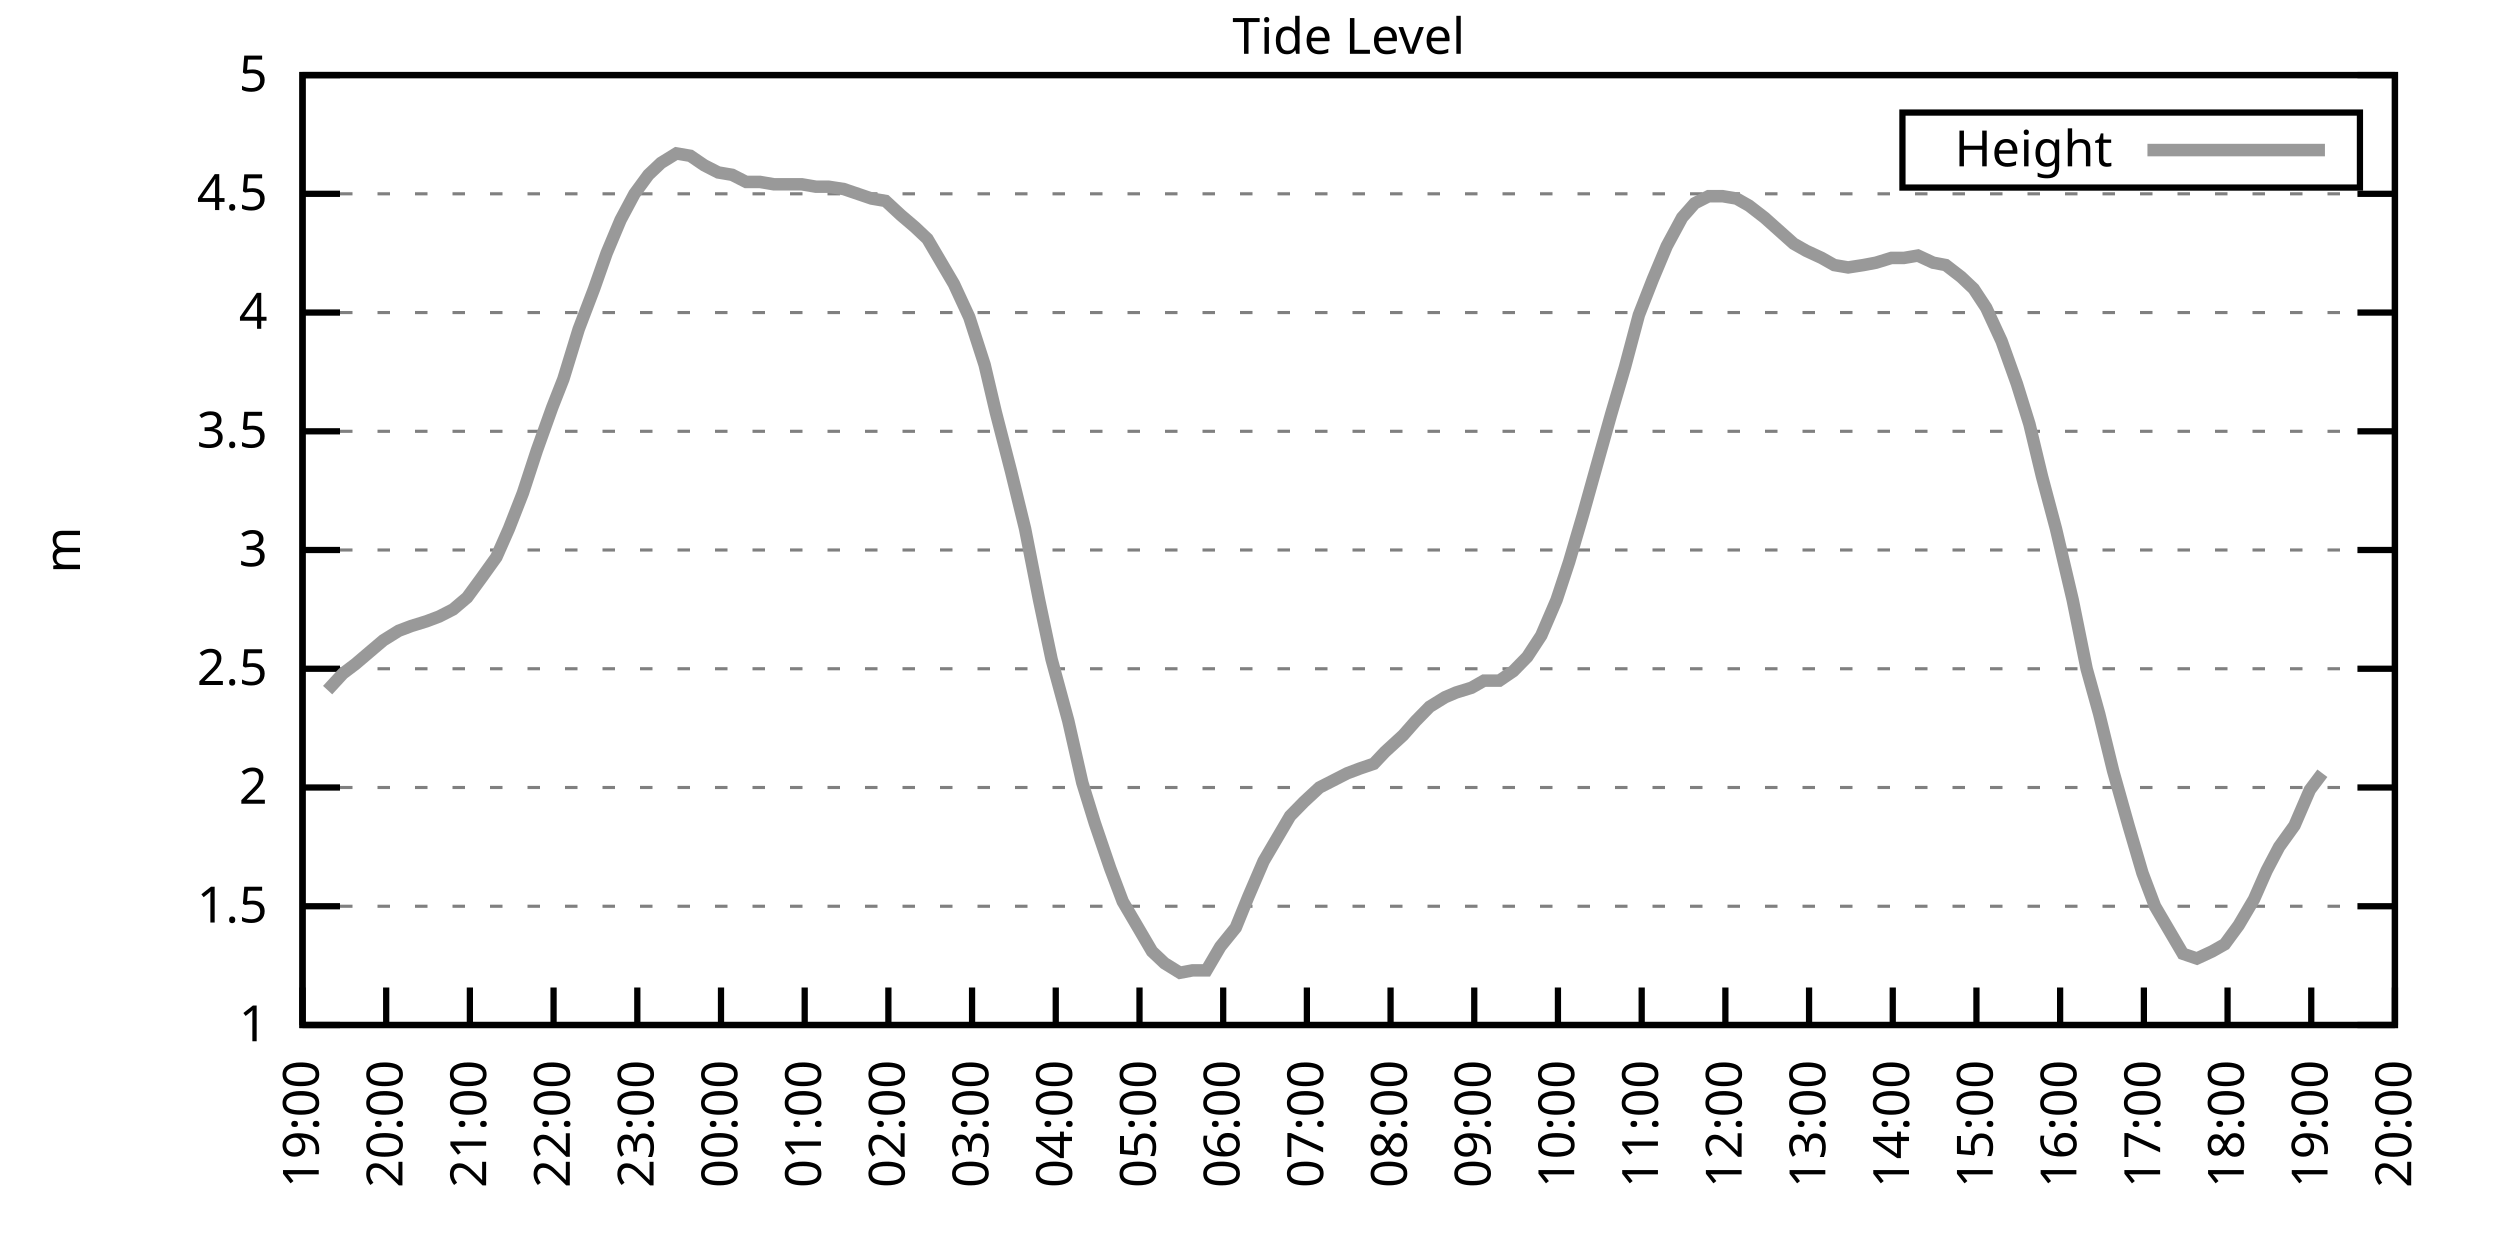
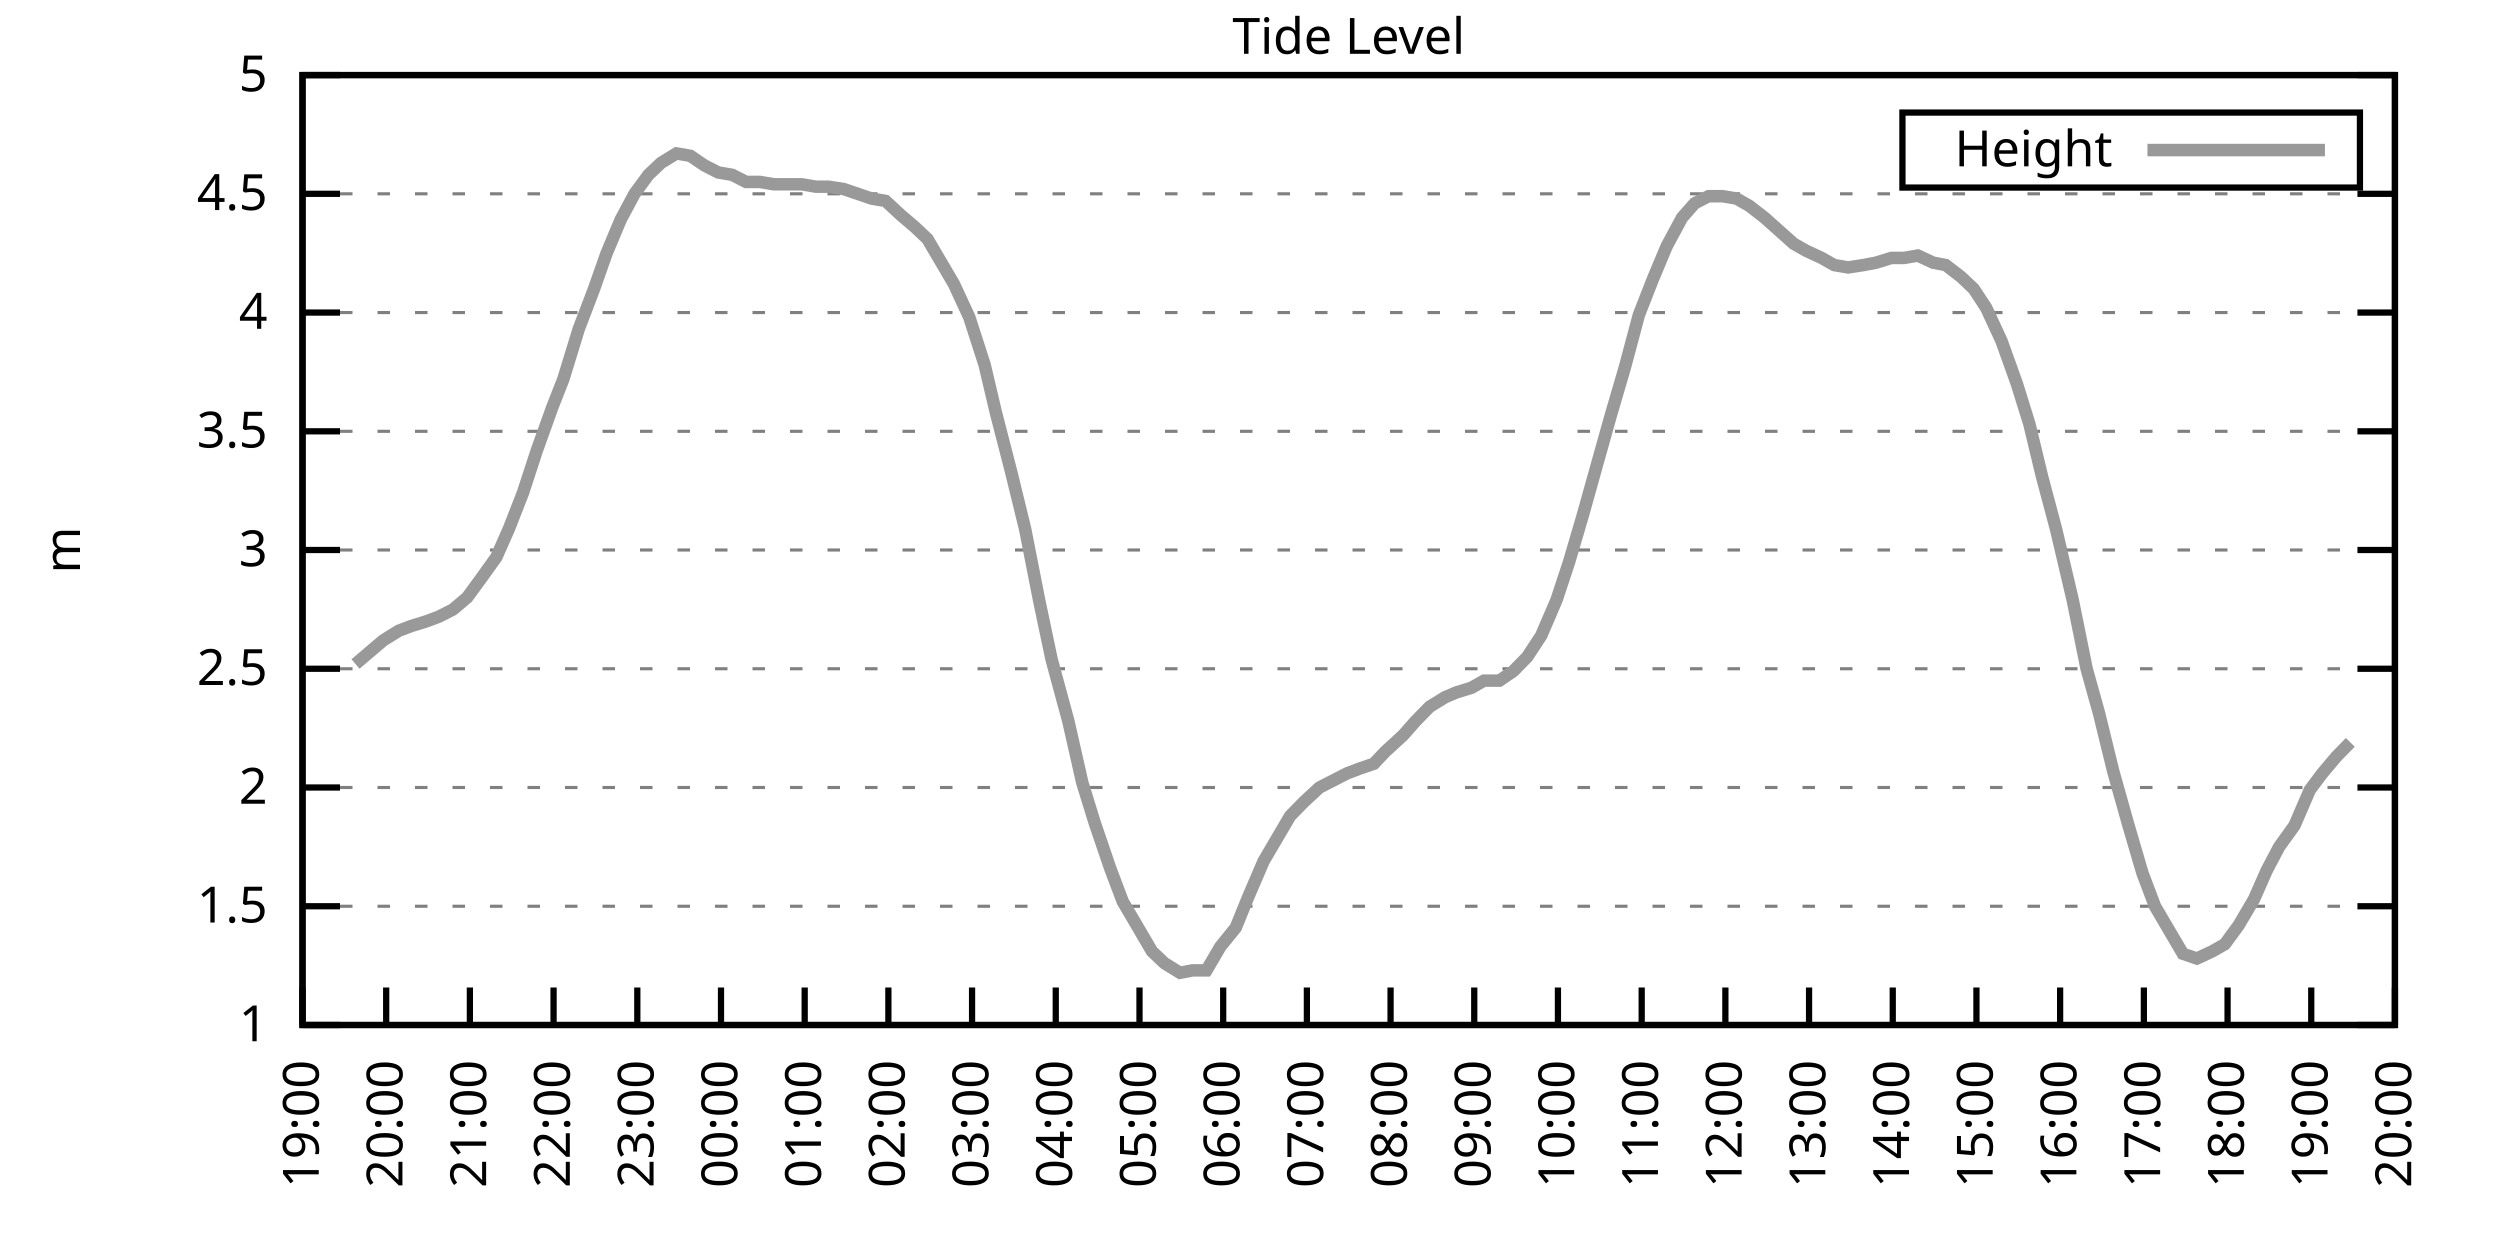
<svg xmlns="http://www.w3.org/2000/svg" xmlns:xlink="http://www.w3.org/1999/xlink" width="400" height="200" viewBox="0 0 400 200">
  <g id="gnuplot_canvas">
    <rect x="0" y="0" width="400" height="200" fill="none" />
    <defs>
      <circle id="gpDot" r="0.5" stroke-width="0.5" stroke="currentColor" />
      <path id="gpPt0" stroke-width="0.333" stroke="currentColor" d="M-1,0 h2 M0,-1 v2" />
      <path id="gpPt1" stroke-width="0.333" stroke="currentColor" d="M-1,-1 L1,1 M1,-1 L-1,1" />
      <path id="gpPt2" stroke-width="0.333" stroke="currentColor" d="M-1,0 L1,0 M0,-1 L0,1 M-1,-1 L1,1 M-1,1 L1,-1" />
      <rect id="gpPt3" stroke-width="0.333" stroke="currentColor" x="-1" y="-1" width="2" height="2" />
      <rect id="gpPt4" stroke-width="0.333" stroke="currentColor" fill="currentColor" x="-1" y="-1" width="2" height="2" />
      <circle id="gpPt5" stroke-width="0.333" stroke="currentColor" cx="0" cy="0" r="1" />
      <use xlink:href="#gpPt5" id="gpPt6" fill="currentColor" stroke="none" />
      <path id="gpPt7" stroke-width="0.333" stroke="currentColor" d="M0,-1.33 L-1.33,0.67 L1.33,0.67 z" />
      <use xlink:href="#gpPt7" id="gpPt8" fill="currentColor" stroke="none" />
      <use xlink:href="#gpPt7" id="gpPt9" stroke="currentColor" transform="rotate(180)" />
      <use xlink:href="#gpPt9" id="gpPt10" fill="currentColor" stroke="none" />
      <use xlink:href="#gpPt3" id="gpPt11" stroke="currentColor" transform="rotate(45)" />
      <use xlink:href="#gpPt11" id="gpPt12" fill="currentColor" stroke="none" />
      <path id="gpPt13" stroke-width="0.333" stroke="currentColor" d="M0,1.330 L1.265,0.411 L0.782,-1.067 L-0.782,-1.076 L-1.265,0.411 z" />
      <use xlink:href="#gpPt13" id="gpPt14" fill="currentColor" stroke="none" />
      <filter id="textbox" filterUnits="objectBoundingBox" x="0" y="0" height="1" width="1">
        <feFlood flood-color="white" flood-opacity="1" result="bgnd" />
        <feComposite in="SourceGraphic" in2="bgnd" operator="atop" />
      </filter>
      <filter id="greybox" filterUnits="objectBoundingBox" x="0" y="0" height="1" width="1">
        <feFlood flood-color="lightgrey" flood-opacity="1" result="grey" />
        <feComposite in="SourceGraphic" in2="grey" operator="atop" />
      </filter>
    </defs>
    <g fill="none" color="white" stroke="currentColor" stroke-width="1.00" stroke-linecap="butt" stroke-linejoin="miter">
</g>
    <g fill="none" color="black" stroke="currentColor" stroke-width="1.00" stroke-linecap="butt" stroke-linejoin="miter">
      <g stroke="none" shape-rendering="crispEdges">
        <polygon fill="rgb(255, 255, 255)" points="48.40,164.00 383.18,164.00 383.18,12.02 48.40,12.02 " />
      </g>
    </g>
    <g fill="none" color="black" stroke="currentColor" stroke-width="1.00" stroke-linecap="butt" stroke-linejoin="miter">
</g>
    <g fill="none" color="black" stroke="black" stroke-width="0.50" stroke-linecap="butt" stroke-linejoin="miter">
</g>
    <g fill="none" color="gray" stroke="currentColor" stroke-width="0.50" stroke-linecap="butt" stroke-linejoin="miter">
      <path stroke="gray" stroke-dasharray="2,4" class="gridline" d="M48.40,164.00 L383.19,164.00  " />
    </g>
    <g fill="none" color="gray" stroke="gray" stroke-width="1.00" stroke-linecap="butt" stroke-linejoin="miter">
</g>
    <g fill="none" color="black" stroke="currentColor" stroke-width="1.00" stroke-linecap="butt" stroke-linejoin="miter">
      <path stroke="black" d="M48.40,164.00 L54.40,164.00 M383.19,164.00 L377.19,164.00  " />
      <g transform="translate(42.80,166.60)" stroke="none" fill="black" font-family="Sans" font-size="8.00" text-anchor="end">
        <text>
          <tspan font-family="Sans"> 1</tspan>
        </text>
      </g>
    </g>
    <g fill="none" color="black" stroke="currentColor" stroke-width="1.00" stroke-linecap="butt" stroke-linejoin="miter">
</g>
    <g fill="none" color="black" stroke="black" stroke-width="0.50" stroke-linecap="butt" stroke-linejoin="miter">
</g>
    <g fill="none" color="gray" stroke="currentColor" stroke-width="0.50" stroke-linecap="butt" stroke-linejoin="miter">
      <path stroke="gray" stroke-dasharray="2,4" class="gridline" d="M48.40,145.00 L383.19,145.00  " />
    </g>
    <g fill="none" color="gray" stroke="gray" stroke-width="1.00" stroke-linecap="butt" stroke-linejoin="miter">
</g>
    <g fill="none" color="black" stroke="currentColor" stroke-width="1.00" stroke-linecap="butt" stroke-linejoin="miter">
      <path stroke="black" d="M48.40,145.00 L54.40,145.00 M383.19,145.00 L377.19,145.00  " />
      <g transform="translate(42.80,147.60)" stroke="none" fill="black" font-family="Sans" font-size="8.00" text-anchor="end">
        <text>
          <tspan font-family="Sans"> 1.5</tspan>
        </text>
      </g>
    </g>
    <g fill="none" color="black" stroke="currentColor" stroke-width="1.00" stroke-linecap="butt" stroke-linejoin="miter">
</g>
    <g fill="none" color="black" stroke="black" stroke-width="0.50" stroke-linecap="butt" stroke-linejoin="miter">
</g>
    <g fill="none" color="gray" stroke="currentColor" stroke-width="0.50" stroke-linecap="butt" stroke-linejoin="miter">
      <path stroke="gray" stroke-dasharray="2,4" class="gridline" d="M48.40,126.00 L383.19,126.00  " />
    </g>
    <g fill="none" color="gray" stroke="gray" stroke-width="1.00" stroke-linecap="butt" stroke-linejoin="miter">
</g>
    <g fill="none" color="black" stroke="currentColor" stroke-width="1.00" stroke-linecap="butt" stroke-linejoin="miter">
      <path stroke="black" d="M48.40,126.00 L54.40,126.00 M383.19,126.00 L377.19,126.00  " />
      <g transform="translate(42.80,128.60)" stroke="none" fill="black" font-family="Sans" font-size="8.00" text-anchor="end">
        <text>
          <tspan font-family="Sans"> 2</tspan>
        </text>
      </g>
    </g>
    <g fill="none" color="black" stroke="currentColor" stroke-width="1.00" stroke-linecap="butt" stroke-linejoin="miter">
</g>
    <g fill="none" color="black" stroke="black" stroke-width="0.50" stroke-linecap="butt" stroke-linejoin="miter">
</g>
    <g fill="none" color="gray" stroke="currentColor" stroke-width="0.50" stroke-linecap="butt" stroke-linejoin="miter">
      <path stroke="gray" stroke-dasharray="2,4" class="gridline" d="M48.40,107.00 L383.19,107.00  " />
    </g>
    <g fill="none" color="gray" stroke="gray" stroke-width="1.00" stroke-linecap="butt" stroke-linejoin="miter">
</g>
    <g fill="none" color="black" stroke="currentColor" stroke-width="1.00" stroke-linecap="butt" stroke-linejoin="miter">
      <path stroke="black" d="M48.40,107.00 L54.40,107.00 M383.19,107.00 L377.19,107.00  " />
      <g transform="translate(42.80,109.60)" stroke="none" fill="black" font-family="Sans" font-size="8.00" text-anchor="end">
        <text>
          <tspan font-family="Sans"> 2.5</tspan>
        </text>
      </g>
    </g>
    <g fill="none" color="black" stroke="currentColor" stroke-width="1.00" stroke-linecap="butt" stroke-linejoin="miter">
</g>
    <g fill="none" color="black" stroke="black" stroke-width="0.50" stroke-linecap="butt" stroke-linejoin="miter">
</g>
    <g fill="none" color="gray" stroke="currentColor" stroke-width="0.50" stroke-linecap="butt" stroke-linejoin="miter">
      <path stroke="gray" stroke-dasharray="2,4" class="gridline" d="M48.40,88.00 L383.19,88.00  " />
    </g>
    <g fill="none" color="gray" stroke="gray" stroke-width="1.00" stroke-linecap="butt" stroke-linejoin="miter">
</g>
    <g fill="none" color="black" stroke="currentColor" stroke-width="1.00" stroke-linecap="butt" stroke-linejoin="miter">
      <path stroke="black" d="M48.40,88.00 L54.40,88.00 M383.19,88.00 L377.19,88.00  " />
      <g transform="translate(42.80,90.60)" stroke="none" fill="black" font-family="Sans" font-size="8.00" text-anchor="end">
        <text>
          <tspan font-family="Sans"> 3</tspan>
        </text>
      </g>
    </g>
    <g fill="none" color="black" stroke="currentColor" stroke-width="1.00" stroke-linecap="butt" stroke-linejoin="miter">
</g>
    <g fill="none" color="black" stroke="black" stroke-width="0.50" stroke-linecap="butt" stroke-linejoin="miter">
</g>
    <g fill="none" color="gray" stroke="currentColor" stroke-width="0.50" stroke-linecap="butt" stroke-linejoin="miter">
      <path stroke="gray" stroke-dasharray="2,4" class="gridline" d="M48.40,69.01 L383.19,69.01  " />
    </g>
    <g fill="none" color="gray" stroke="gray" stroke-width="1.00" stroke-linecap="butt" stroke-linejoin="miter">
</g>
    <g fill="none" color="black" stroke="currentColor" stroke-width="1.00" stroke-linecap="butt" stroke-linejoin="miter">
      <path stroke="black" d="M48.40,69.01 L54.40,69.01 M383.19,69.01 L377.19,69.01  " />
      <g transform="translate(42.80,71.61)" stroke="none" fill="black" font-family="Sans" font-size="8.00" text-anchor="end">
        <text>
          <tspan font-family="Sans"> 3.5</tspan>
        </text>
      </g>
    </g>
    <g fill="none" color="black" stroke="currentColor" stroke-width="1.00" stroke-linecap="butt" stroke-linejoin="miter">
</g>
    <g fill="none" color="black" stroke="black" stroke-width="0.50" stroke-linecap="butt" stroke-linejoin="miter">
</g>
    <g fill="none" color="gray" stroke="currentColor" stroke-width="0.50" stroke-linecap="butt" stroke-linejoin="miter">
      <path stroke="gray" stroke-dasharray="2,4" class="gridline" d="M48.40,50.01 L383.19,50.01  " />
    </g>
    <g fill="none" color="gray" stroke="gray" stroke-width="1.00" stroke-linecap="butt" stroke-linejoin="miter">
</g>
    <g fill="none" color="black" stroke="currentColor" stroke-width="1.00" stroke-linecap="butt" stroke-linejoin="miter">
      <path stroke="black" d="M48.40,50.01 L54.40,50.01 M383.19,50.01 L377.19,50.01  " />
      <g transform="translate(42.80,52.61)" stroke="none" fill="black" font-family="Sans" font-size="8.00" text-anchor="end">
        <text>
          <tspan font-family="Sans"> 4</tspan>
        </text>
      </g>
    </g>
    <g fill="none" color="black" stroke="currentColor" stroke-width="1.00" stroke-linecap="butt" stroke-linejoin="miter">
</g>
    <g fill="none" color="black" stroke="black" stroke-width="0.50" stroke-linecap="butt" stroke-linejoin="miter">
</g>
    <g fill="none" color="gray" stroke="currentColor" stroke-width="0.50" stroke-linecap="butt" stroke-linejoin="miter">
      <path stroke="gray" stroke-dasharray="2,4" class="gridline" d="M48.40,31.01 L383.19,31.01  " />
    </g>
    <g fill="none" color="gray" stroke="gray" stroke-width="1.00" stroke-linecap="butt" stroke-linejoin="miter">
</g>
    <g fill="none" color="black" stroke="currentColor" stroke-width="1.00" stroke-linecap="butt" stroke-linejoin="miter">
      <path stroke="black" d="M48.40,31.01 L54.40,31.01 M383.19,31.01 L377.19,31.01  " />
      <g transform="translate(42.80,33.61)" stroke="none" fill="black" font-family="Sans" font-size="8.00" text-anchor="end">
        <text>
          <tspan font-family="Sans"> 4.5</tspan>
        </text>
      </g>
    </g>
    <g fill="none" color="black" stroke="currentColor" stroke-width="1.00" stroke-linecap="butt" stroke-linejoin="miter">
</g>
    <g fill="none" color="black" stroke="black" stroke-width="0.50" stroke-linecap="butt" stroke-linejoin="miter">
</g>
    <g fill="none" color="gray" stroke="currentColor" stroke-width="0.50" stroke-linecap="butt" stroke-linejoin="miter">
      <path stroke="gray" stroke-dasharray="2,4" class="gridline" d="M48.40,12.01 L383.19,12.01  " />
    </g>
    <g fill="none" color="gray" stroke="gray" stroke-width="1.00" stroke-linecap="butt" stroke-linejoin="miter">
</g>
    <g fill="none" color="black" stroke="currentColor" stroke-width="1.00" stroke-linecap="butt" stroke-linejoin="miter">
      <path stroke="black" d="M48.40,12.01 L54.40,12.01 M383.19,12.01 L377.19,12.01  " />
      <g transform="translate(42.80,14.61)" stroke="none" fill="black" font-family="Sans" font-size="8.00" text-anchor="end">
        <text>
          <tspan font-family="Sans"> 5</tspan>
        </text>
      </g>
    </g>
    <g fill="none" color="black" stroke="currentColor" stroke-width="1.00" stroke-linecap="butt" stroke-linejoin="miter">
      <path stroke="black" d="M48.40,164.00 L48.40,158.00  " />
      <g transform="translate(51.00,169.60) rotate(270.00)" stroke="none" fill="black" font-family="Sans" font-size="8.00" text-anchor="end">
        <text>
          <tspan font-family="Sans">19:00</tspan>
        </text>
      </g>
    </g>
    <g fill="none" color="black" stroke="currentColor" stroke-width="1.00" stroke-linecap="butt" stroke-linejoin="miter">
      <path stroke="black" d="M61.79,164.00 L61.79,158.00  " />
      <g transform="translate(64.39,169.60) rotate(270.00)" stroke="none" fill="black" font-family="Sans" font-size="8.00" text-anchor="end">
        <text>
          <tspan font-family="Sans">20:00</tspan>
        </text>
      </g>
    </g>
    <g fill="none" color="black" stroke="currentColor" stroke-width="1.00" stroke-linecap="butt" stroke-linejoin="miter">
      <path stroke="black" d="M75.18,164.00 L75.18,158.00  " />
      <g transform="translate(77.78,169.60) rotate(270.00)" stroke="none" fill="black" font-family="Sans" font-size="8.00" text-anchor="end">
        <text>
          <tspan font-family="Sans">21:00</tspan>
        </text>
      </g>
    </g>
    <g fill="none" color="black" stroke="currentColor" stroke-width="1.00" stroke-linecap="butt" stroke-linejoin="miter">
      <path stroke="black" d="M88.57,164.00 L88.57,158.00  " />
      <g transform="translate(91.17,169.60) rotate(270.00)" stroke="none" fill="black" font-family="Sans" font-size="8.00" text-anchor="end">
        <text>
          <tspan font-family="Sans">22:00</tspan>
        </text>
      </g>
    </g>
    <g fill="none" color="black" stroke="currentColor" stroke-width="1.00" stroke-linecap="butt" stroke-linejoin="miter">
      <path stroke="black" d="M101.97,164.00 L101.97,158.00  " />
      <g transform="translate(104.57,169.60) rotate(270.00)" stroke="none" fill="black" font-family="Sans" font-size="8.00" text-anchor="end">
        <text>
          <tspan font-family="Sans">23:00</tspan>
        </text>
      </g>
    </g>
    <g fill="none" color="black" stroke="currentColor" stroke-width="1.00" stroke-linecap="butt" stroke-linejoin="miter">
      <path stroke="black" d="M115.36,164.00 L115.36,158.00  " />
      <g transform="translate(117.96,169.60) rotate(270.00)" stroke="none" fill="black" font-family="Sans" font-size="8.00" text-anchor="end">
        <text>
          <tspan font-family="Sans">00:00</tspan>
        </text>
      </g>
    </g>
    <g fill="none" color="black" stroke="currentColor" stroke-width="1.00" stroke-linecap="butt" stroke-linejoin="miter">
      <path stroke="black" d="M128.75,164.00 L128.75,158.00  " />
      <g transform="translate(131.35,169.60) rotate(270.00)" stroke="none" fill="black" font-family="Sans" font-size="8.00" text-anchor="end">
        <text>
          <tspan font-family="Sans">01:00</tspan>
        </text>
      </g>
    </g>
    <g fill="none" color="black" stroke="currentColor" stroke-width="1.00" stroke-linecap="butt" stroke-linejoin="miter">
      <path stroke="black" d="M142.14,164.00 L142.14,158.00  " />
      <g transform="translate(144.74,169.60) rotate(270.00)" stroke="none" fill="black" font-family="Sans" font-size="8.00" text-anchor="end">
        <text>
          <tspan font-family="Sans">02:00</tspan>
        </text>
      </g>
    </g>
    <g fill="none" color="black" stroke="currentColor" stroke-width="1.00" stroke-linecap="butt" stroke-linejoin="miter">
      <path stroke="black" d="M155.53,164.00 L155.53,158.00  " />
      <g transform="translate(158.13,169.60) rotate(270.00)" stroke="none" fill="black" font-family="Sans" font-size="8.00" text-anchor="end">
        <text>
          <tspan font-family="Sans">03:00</tspan>
        </text>
      </g>
    </g>
    <g fill="none" color="black" stroke="currentColor" stroke-width="1.00" stroke-linecap="butt" stroke-linejoin="miter">
      <path stroke="black" d="M168.92,164.00 L168.92,158.00  " />
      <g transform="translate(171.52,169.60) rotate(270.00)" stroke="none" fill="black" font-family="Sans" font-size="8.00" text-anchor="end">
        <text>
          <tspan font-family="Sans">04:00</tspan>
        </text>
      </g>
    </g>
    <g fill="none" color="black" stroke="currentColor" stroke-width="1.00" stroke-linecap="butt" stroke-linejoin="miter">
      <path stroke="black" d="M182.32,164.00 L182.32,158.00  " />
      <g transform="translate(184.92,169.60) rotate(270.00)" stroke="none" fill="black" font-family="Sans" font-size="8.00" text-anchor="end">
        <text>
          <tspan font-family="Sans">05:00</tspan>
        </text>
      </g>
    </g>
    <g fill="none" color="black" stroke="currentColor" stroke-width="1.00" stroke-linecap="butt" stroke-linejoin="miter">
      <path stroke="black" d="M195.71,164.00 L195.71,158.00  " />
      <g transform="translate(198.31,169.60) rotate(270.00)" stroke="none" fill="black" font-family="Sans" font-size="8.00" text-anchor="end">
        <text>
          <tspan font-family="Sans">06:00</tspan>
        </text>
      </g>
    </g>
    <g fill="none" color="black" stroke="currentColor" stroke-width="1.00" stroke-linecap="butt" stroke-linejoin="miter">
      <path stroke="black" d="M209.10,164.00 L209.10,158.00  " />
      <g transform="translate(211.70,169.60) rotate(270.00)" stroke="none" fill="black" font-family="Sans" font-size="8.00" text-anchor="end">
        <text>
          <tspan font-family="Sans">07:00</tspan>
        </text>
      </g>
    </g>
    <g fill="none" color="black" stroke="currentColor" stroke-width="1.00" stroke-linecap="butt" stroke-linejoin="miter">
      <path stroke="black" d="M222.49,164.00 L222.49,158.00  " />
      <g transform="translate(225.09,169.60) rotate(270.00)" stroke="none" fill="black" font-family="Sans" font-size="8.00" text-anchor="end">
        <text>
          <tspan font-family="Sans">08:00</tspan>
        </text>
      </g>
    </g>
    <g fill="none" color="black" stroke="currentColor" stroke-width="1.00" stroke-linecap="butt" stroke-linejoin="miter">
      <path stroke="black" d="M235.88,164.00 L235.88,158.00  " />
      <g transform="translate(238.48,169.60) rotate(270.00)" stroke="none" fill="black" font-family="Sans" font-size="8.00" text-anchor="end">
        <text>
          <tspan font-family="Sans">09:00</tspan>
        </text>
      </g>
    </g>
    <g fill="none" color="black" stroke="currentColor" stroke-width="1.00" stroke-linecap="butt" stroke-linejoin="miter">
      <path stroke="black" d="M249.27,164.00 L249.27,158.00  " />
      <g transform="translate(251.87,169.60) rotate(270.00)" stroke="none" fill="black" font-family="Sans" font-size="8.00" text-anchor="end">
        <text>
          <tspan font-family="Sans">10:00</tspan>
        </text>
      </g>
    </g>
    <g fill="none" color="black" stroke="currentColor" stroke-width="1.00" stroke-linecap="butt" stroke-linejoin="miter">
      <path stroke="black" d="M262.67,164.00 L262.67,158.00  " />
      <g transform="translate(265.27,169.60) rotate(270.00)" stroke="none" fill="black" font-family="Sans" font-size="8.00" text-anchor="end">
        <text>
          <tspan font-family="Sans">11:00</tspan>
        </text>
      </g>
    </g>
    <g fill="none" color="black" stroke="currentColor" stroke-width="1.00" stroke-linecap="butt" stroke-linejoin="miter">
      <path stroke="black" d="M276.06,164.00 L276.06,158.00  " />
      <g transform="translate(278.66,169.60) rotate(270.00)" stroke="none" fill="black" font-family="Sans" font-size="8.00" text-anchor="end">
        <text>
          <tspan font-family="Sans">12:00</tspan>
        </text>
      </g>
    </g>
    <g fill="none" color="black" stroke="currentColor" stroke-width="1.00" stroke-linecap="butt" stroke-linejoin="miter">
      <path stroke="black" d="M289.45,164.00 L289.45,158.00  " />
      <g transform="translate(292.05,169.60) rotate(270.00)" stroke="none" fill="black" font-family="Sans" font-size="8.00" text-anchor="end">
        <text>
          <tspan font-family="Sans">13:00</tspan>
        </text>
      </g>
    </g>
    <g fill="none" color="black" stroke="currentColor" stroke-width="1.00" stroke-linecap="butt" stroke-linejoin="miter">
      <path stroke="black" d="M302.84,164.00 L302.84,158.00  " />
      <g transform="translate(305.44,169.60) rotate(270.00)" stroke="none" fill="black" font-family="Sans" font-size="8.00" text-anchor="end">
        <text>
          <tspan font-family="Sans">14:00</tspan>
        </text>
      </g>
    </g>
    <g fill="none" color="black" stroke="currentColor" stroke-width="1.00" stroke-linecap="butt" stroke-linejoin="miter">
      <path stroke="black" d="M316.23,164.00 L316.23,158.00  " />
      <g transform="translate(318.83,169.60) rotate(270.00)" stroke="none" fill="black" font-family="Sans" font-size="8.00" text-anchor="end">
        <text>
          <tspan font-family="Sans">15:00</tspan>
        </text>
      </g>
    </g>
    <g fill="none" color="black" stroke="currentColor" stroke-width="1.00" stroke-linecap="butt" stroke-linejoin="miter">
      <path stroke="black" d="M329.62,164.00 L329.62,158.00  " />
      <g transform="translate(332.22,169.60) rotate(270.00)" stroke="none" fill="black" font-family="Sans" font-size="8.00" text-anchor="end">
        <text>
          <tspan font-family="Sans">16:00</tspan>
        </text>
      </g>
    </g>
    <g fill="none" color="black" stroke="currentColor" stroke-width="1.00" stroke-linecap="butt" stroke-linejoin="miter">
      <path stroke="black" d="M343.02,164.00 L343.02,158.00  " />
      <g transform="translate(345.62,169.60) rotate(270.00)" stroke="none" fill="black" font-family="Sans" font-size="8.00" text-anchor="end">
        <text>
          <tspan font-family="Sans">17:00</tspan>
        </text>
      </g>
    </g>
    <g fill="none" color="black" stroke="currentColor" stroke-width="1.00" stroke-linecap="butt" stroke-linejoin="miter">
      <path stroke="black" d="M356.41,164.00 L356.41,158.00  " />
      <g transform="translate(359.01,169.60) rotate(270.00)" stroke="none" fill="black" font-family="Sans" font-size="8.00" text-anchor="end">
        <text>
          <tspan font-family="Sans">18:00</tspan>
        </text>
      </g>
    </g>
    <g fill="none" color="black" stroke="currentColor" stroke-width="1.00" stroke-linecap="butt" stroke-linejoin="miter">
      <path stroke="black" d="M369.80,164.00 L369.80,158.00  " />
      <g transform="translate(372.40,169.60) rotate(270.00)" stroke="none" fill="black" font-family="Sans" font-size="8.00" text-anchor="end">
        <text>
          <tspan font-family="Sans">19:00</tspan>
        </text>
      </g>
    </g>
    <g fill="none" color="black" stroke="currentColor" stroke-width="1.00" stroke-linecap="butt" stroke-linejoin="miter">
      <path stroke="black" d="M383.19,164.00 L383.19,158.00  " />
      <g transform="translate(385.79,169.60) rotate(270.00)" stroke="none" fill="black" font-family="Sans" font-size="8.00" text-anchor="end">
        <text>
          <tspan font-family="Sans">20:00</tspan>
        </text>
      </g>
    </g>
    <g fill="none" color="black" stroke="currentColor" stroke-width="1.00" stroke-linecap="butt" stroke-linejoin="miter">
</g>
    <g fill="none" color="black" stroke="currentColor" stroke-width="1.00" stroke-linecap="butt" stroke-linejoin="miter">
      <path stroke="black" d="M48.40,12.01 L48.40,164.00 L383.19,164.00 L383.19,12.01 L48.40,12.01 Z  " />
    </g>
    <g fill="none" color="black" stroke="currentColor" stroke-width="1.00" stroke-linecap="butt" stroke-linejoin="miter">
</g>
    <g fill="none" color="black" stroke="currentColor" stroke-width="1.00" stroke-linecap="butt" stroke-linejoin="miter">
      <path stroke="black" d="M304.39,30.01 L304.39,18.01 L377.59,18.01 L377.59,30.01 L304.39,30.01 Z  " />
    </g>
    <g id="Tide_level_plot_1">
      <g fill="none" color="white" stroke="black" stroke-width="2.00" stroke-linecap="butt" stroke-linejoin="miter">
</g>
      <g fill="none" color="black" stroke="currentColor" stroke-width="2.00" stroke-linecap="butt" stroke-linejoin="miter">
        <g transform="translate(337.99,26.61)" stroke="none" fill="black" font-family="Sans" font-size="8.00" text-anchor="end">
          <text>
            <tspan font-family="Sans">Height</tspan>
          </text>
        </g>
      </g>
      <g fill="none" color="black" stroke="currentColor" stroke-width="2.00" stroke-linecap="butt" stroke-linejoin="miter">
-         <path stroke="rgb(153, 153, 153)" d="M343.59,24.01 L371.99,24.01 M52.42,110.42 L54.87,107.76 L56.88,106.24 L59.11,104.34 L61.35,102.44 L63.80,100.92   L65.81,100.16 L68.26,99.40 L70.27,98.64 L72.50,97.50 L74.74,95.60 L76.97,92.56 L79.42,89.14 L81.43,84.59   L83.66,78.89 L85.90,72.05 L88.35,65.21 L90.14,60.65 L92.59,52.67 L95.05,46.21 L97.06,40.51 L99.29,35.19   L101.52,31.01 L103.75,27.97 L105.76,26.07 L108.22,24.55 L110.45,24.93 L112.68,26.45 L114.91,27.59 L117.14,27.97   L119.38,29.11 L121.61,29.11 L123.84,29.49 L126.07,29.49 L128.30,29.49 L130.54,29.87 L132.54,29.87 L135.00,30.25   L137.23,31.01 L139.46,31.77 L141.69,32.15 L144.15,34.43 L146.38,36.33 L148.39,38.23 L150.40,41.65 L152.63,45.45   L155.09,50.77 L157.54,58.37 L159.33,65.97 L161.78,75.47 L164.01,84.59 L166.25,95.98 L168.25,105.48 L170.93,115.36   L173.17,125.24 L175.17,131.70 L177.63,138.92 L179.64,144.24 L181.65,147.66 L184.32,152.22 L186.33,154.12 L188.79,155.64   L190.80,155.26 L193.03,155.26 L195.26,151.46 L197.72,148.42 L199.73,143.48 L202.18,137.78 L204.41,133.98 L206.42,130.56   L208.65,128.28 L211.11,126.00 L213.34,124.86 L215.57,123.72 L217.58,122.96 L219.81,122.20 L221.60,120.30 L224.50,117.64   L226.51,115.36 L228.74,113.08 L231.20,111.56 L232.98,110.80 L235.44,110.04 L237.44,108.90 L239.90,108.90 L242.13,107.38   L244.36,105.10 L246.60,101.68 L249.05,95.98 L251.06,89.90 L253.29,82.31 L255.52,74.33 L257.76,66.35 L259.99,58.75   L262.22,50.39 L264.45,44.69 L266.68,39.37 L269.14,34.81 L271.15,32.53 L273.38,31.39 L275.61,31.39 L277.84,31.77   L279.85,32.91 L282.31,34.81 L286.99,38.99 L289.00,40.13 L291.46,41.27 L293.47,42.41 L295.70,42.79 L298.15,42.41   L300.16,42.03 L302.62,41.27 L304.63,41.27 L306.86,40.89 L309.31,42.03 L311.32,42.41 L313.78,44.31 L315.79,46.21   L317.79,49.25 L320.25,54.57 L322.70,61.41 L324.71,67.87 L326.72,76.23 L328.95,84.59 L331.63,95.98 L333.86,107.00   L335.87,114.22 L338.10,123.34 L340.56,132.08 L342.79,139.68 L344.80,145.00 L347.03,148.80 L349.26,152.60 L351.50,153.36   L353.95,152.22 L355.96,151.08 L358.19,148.04 L360.65,143.86 L362.66,139.30 L364.66,135.50 L367.12,132.08 L369.58,126.38   L371.58,123.72  " />
+         <path stroke="rgb(153, 153, 153)" d="M343.59,24.01 L371.99,24.01 M56.88,106.24 L59.11,104.34 L61.35,102.44 L63.80,100.92 L65.81,100.16 L68.26,99.40   L70.27,98.64 L72.50,97.50 L74.74,95.60 L76.97,92.56 L79.42,89.14 L81.43,84.59 L83.66,78.89 L85.90,72.05   L88.35,65.21 L90.14,60.65 L92.59,52.67 L95.05,46.21 L97.06,40.51 L99.29,35.19 L101.52,31.01 L103.75,27.97   L105.76,26.07 L108.22,24.55 L110.45,24.93 L112.68,26.45 L114.91,27.59 L117.14,27.97 L119.38,29.11 L121.61,29.11   L123.84,29.49 L126.07,29.49 L128.30,29.49 L130.54,29.87 L132.54,29.87 L135.00,30.25 L137.23,31.01 L139.46,31.77   L141.69,32.15 L144.15,34.43 L146.38,36.33 L148.39,38.23 L150.40,41.65 L152.63,45.45 L155.09,50.77 L157.54,58.37   L159.33,65.97 L161.78,75.47 L164.01,84.59 L166.25,95.98 L168.25,105.48 L170.93,115.36 L173.17,125.24 L175.17,131.70   L177.63,138.92 L179.64,144.24 L181.65,147.66 L184.32,152.22 L186.33,154.12 L188.79,155.64 L190.80,155.26 L193.03,155.26   L195.26,151.46 L197.72,148.42 L199.73,143.48 L202.18,137.78 L204.41,133.98 L206.42,130.56 L208.65,128.28 L211.11,126.00   L213.34,124.86 L215.57,123.72 L217.58,122.96 L219.81,122.20 L221.60,120.30 L224.50,117.64 L226.51,115.36 L228.74,113.08   L231.20,111.56 L232.98,110.80 L235.44,110.04 L237.44,108.90 L239.90,108.90 L242.13,107.38 L244.36,105.10 L246.60,101.68   L249.05,95.98 L251.06,89.90 L253.29,82.31 L255.52,74.33 L257.76,66.35 L259.99,58.75 L262.22,50.39 L264.45,44.69   L266.68,39.37 L269.14,34.81 L271.15,32.53 L273.38,31.39 L275.61,31.39 L277.84,31.77 L279.85,32.91 L282.31,34.81   L286.99,38.99 L289.00,40.13 L291.46,41.27 L293.47,42.41 L295.70,42.79 L298.15,42.41 L300.16,42.03 L302.62,41.27   L304.63,41.27 L306.86,40.89 L309.31,42.03 L311.32,42.41 L313.78,44.31 L315.79,46.21 L317.79,49.25 L320.25,54.57   L322.70,61.41 L324.71,67.87 L326.72,76.23 L328.95,84.59 L331.63,95.98 L333.86,107.00 L335.87,114.22 L338.10,123.34   L340.56,132.08 L342.79,139.68 L344.80,145.00 L347.03,148.80 L349.26,152.60 L351.50,153.36 L353.95,152.22 L355.96,151.08   L358.19,148.04 L360.65,143.86 L362.66,139.30 L364.66,135.50 L367.12,132.08 L369.58,126.38 L371.58,123.72 L373.82,121.06   L376.05,118.78  " />
      </g>
    </g>
    <g fill="none" color="black" stroke="currentColor" stroke-width="2.00" stroke-linecap="butt" stroke-linejoin="miter">
</g>
    <g fill="none" color="black" stroke="black" stroke-width="1.00" stroke-linecap="butt" stroke-linejoin="miter">
</g>
    <g fill="none" color="black" stroke="currentColor" stroke-width="1.00" stroke-linecap="butt" stroke-linejoin="miter">
      <path stroke="black" d="M48.40,12.01 L48.40,164.00 L383.19,164.00 L383.19,12.01 L48.40,12.01 Z  " />
      <g transform="translate(12.80,88.01) rotate(270.00)" stroke="none" fill="black" font-family="Sans" font-size="8.00" text-anchor="middle">
        <text>
          <tspan font-family="Sans">m</tspan>
        </text>
      </g>
    </g>
    <g fill="none" color="black" stroke="currentColor" stroke-width="1.00" stroke-linecap="butt" stroke-linejoin="miter">
</g>
    <g fill="none" color="black" stroke="currentColor" stroke-width="1.00" stroke-linecap="butt" stroke-linejoin="miter">
      <g transform="translate(215.79,8.61)" stroke="none" fill="black" font-family="Sans" font-size="8.00" text-anchor="middle">
        <text>
          <tspan font-family="Sans">Tide Level</tspan>
        </text>
      </g>
    </g>
    <g fill="none" color="black" stroke="currentColor" stroke-width="1.00" stroke-linecap="butt" stroke-linejoin="miter">
</g>
  </g>
</svg>
